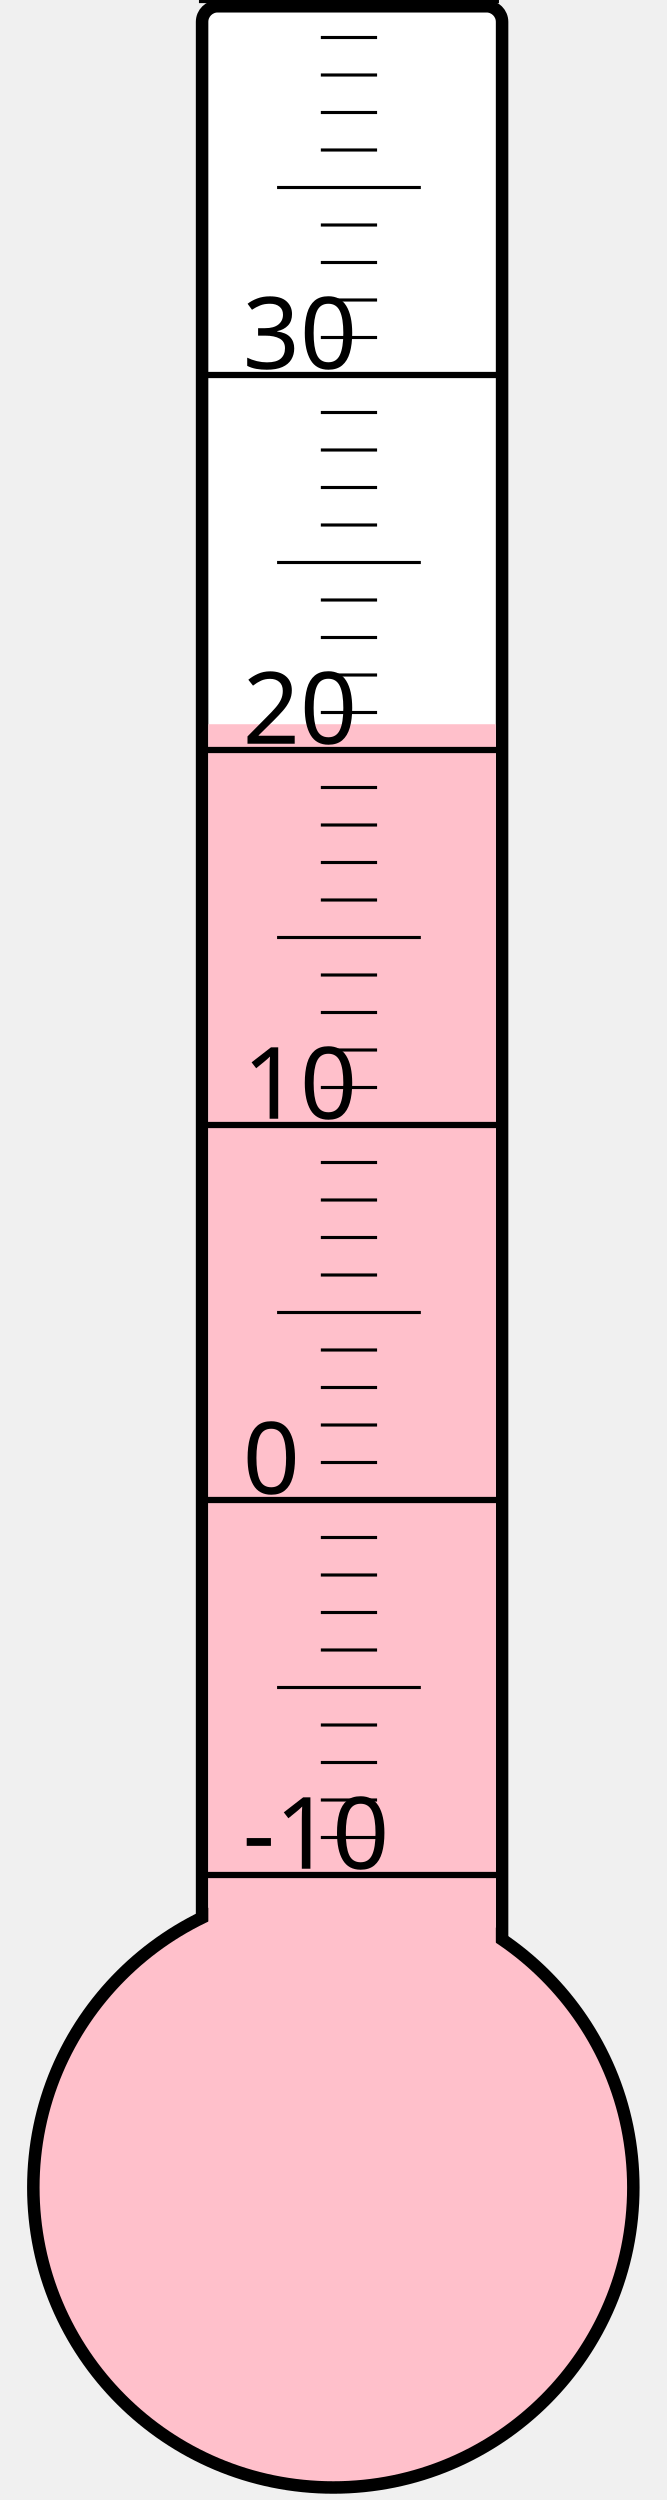
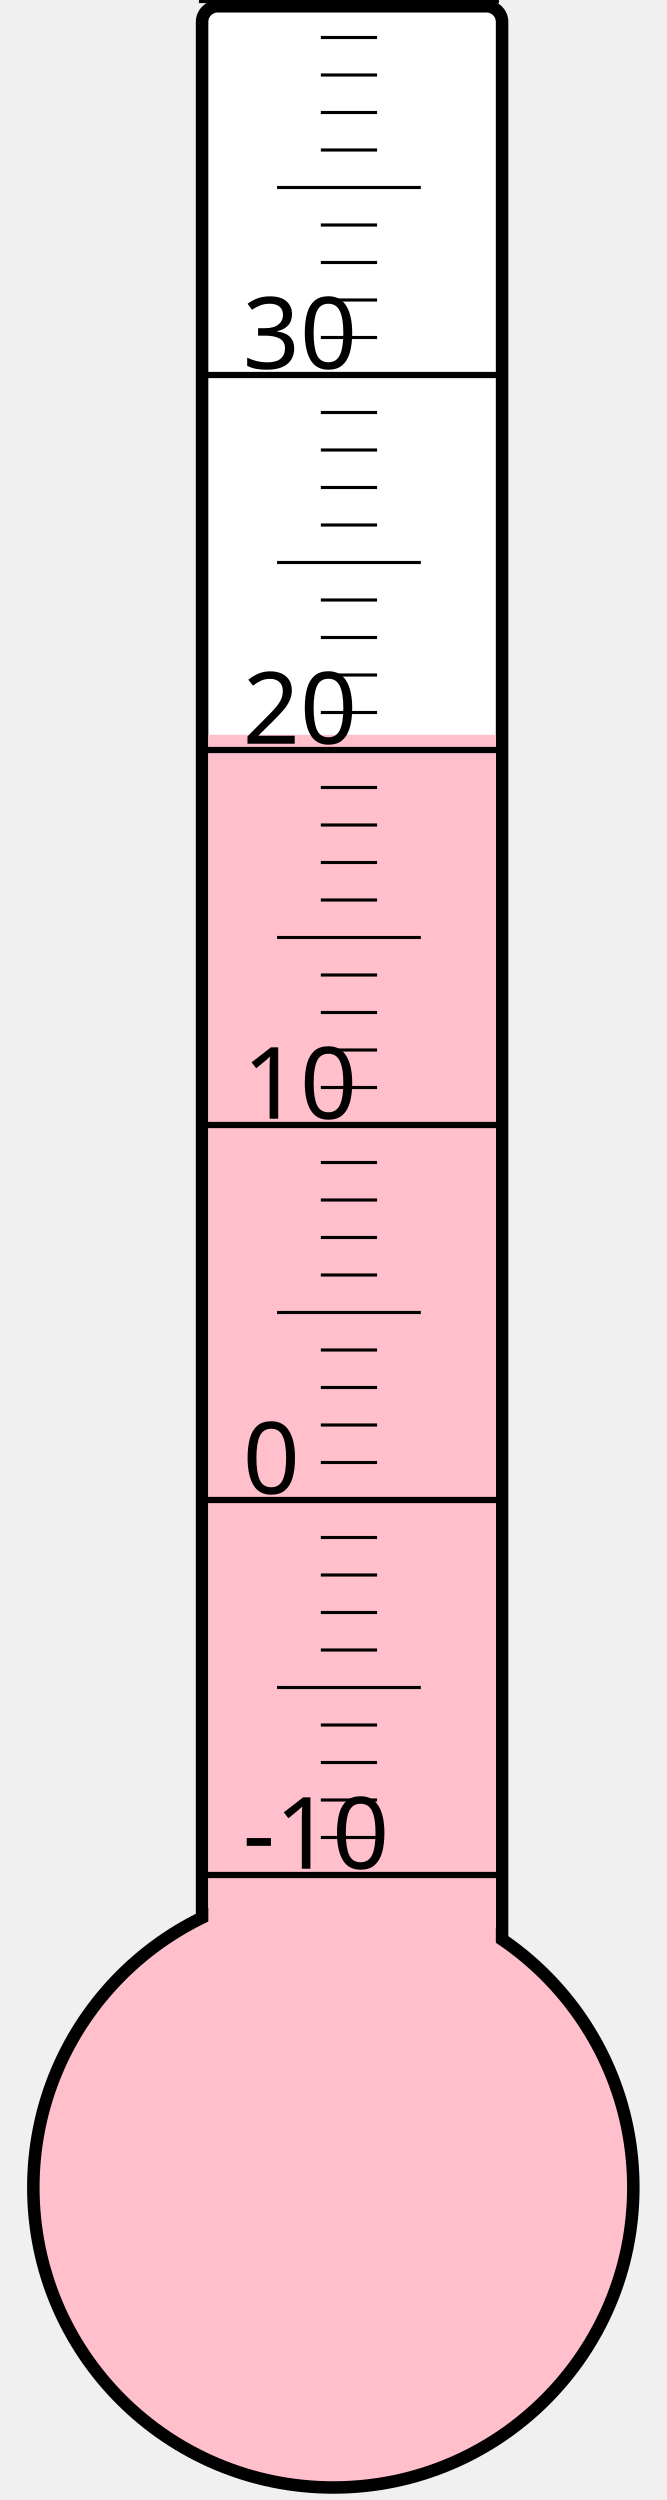
<svg xmlns="http://www.w3.org/2000/svg" width="40px" height="150px" viewBox="0 0 200 800">
  <rect width="200" height="800" x="0" y="0" style="fill: #ffffeb; fill-opacity: 0;" />
  <rect width="96" height="680" x="58" y="2" rx="5" ry="5" style="fill: white; fill-opacity: 1; stroke: black; stroke-width: 4;" />
  <circle cx="100" cy="700" r="96" style="fill: pink; stroke: black; stroke-width: 4;" />
-   <rect width="92" height="468.25" x="60" y="231.75" style="fill: pink; fill-opacity: 1; stroke-width: 0;" />
+   <rect width="92" height="464.875" x="60" y="235.125" style="fill: pink; fill-opacity: 1; stroke-width: 0;" />
  <text x="71" y="598" style="font-family: sans-serif; font-size: 24pt;">-10</text>
  <text x="71" y="478" style="font-family: sans-serif; font-size: 24pt;">0</text>
  <text x="71" y="358" style="font-family: sans-serif; font-size: 24pt;">10</text>
  <text x="71" y="238" style="font-family: sans-serif; font-size: 24pt;">20</text>
  <text x="71" y="118" style="font-family: sans-serif; font-size: 24pt;">30</text>
  <g style="stroke: black;">
    <line x1="57" y1="600" x2="153" y2="600" style="stroke-width: 2;" />
    <line x1="96" y1="588" x2="114" y2="588" style="stroke-width: 1;" />
    <line x1="96" y1="576" x2="114" y2="576" style="stroke-width: 1;" />
    <line x1="96" y1="564" x2="114" y2="564" style="stroke-width: 1;" />
    <line x1="96" y1="552" x2="114" y2="552" style="stroke-width: 1;" />
    <line x1="82" y1="540" x2="128" y2="540" style="stroke-width: 1;" />
    <line x1="96" y1="528" x2="114" y2="528" style="stroke-width: 1;" />
    <line x1="96" y1="516" x2="114" y2="516" style="stroke-width: 1;" />
    <line x1="96" y1="504" x2="114" y2="504" style="stroke-width: 1;" />
    <line x1="96" y1="492" x2="114" y2="492" style="stroke-width: 1;" />
    <line x1="57" y1="480" x2="153" y2="480" style="stroke-width: 2;" />
    <line x1="96" y1="468" x2="114" y2="468" style="stroke-width: 1;" />
    <line x1="96" y1="456" x2="114" y2="456" style="stroke-width: 1;" />
    <line x1="96" y1="444" x2="114" y2="444" style="stroke-width: 1;" />
    <line x1="96" y1="432" x2="114" y2="432" style="stroke-width: 1;" />
    <line x1="82" y1="420" x2="128" y2="420" style="stroke-width: 1;" />
    <line x1="96" y1="408" x2="114" y2="408" style="stroke-width: 1;" />
    <line x1="96" y1="396" x2="114" y2="396" style="stroke-width: 1;" />
    <line x1="96" y1="384" x2="114" y2="384" style="stroke-width: 1;" />
    <line x1="96" y1="372" x2="114" y2="372" style="stroke-width: 1;" />
    <line x1="57" y1="360" x2="153" y2="360" style="stroke-width: 2;" />
    <line x1="96" y1="348" x2="114" y2="348" style="stroke-width: 1;" />
    <line x1="96" y1="336" x2="114" y2="336" style="stroke-width: 1;" />
    <line x1="96" y1="324" x2="114" y2="324" style="stroke-width: 1;" />
    <line x1="96" y1="312" x2="114" y2="312" style="stroke-width: 1;" />
    <line x1="82" y1="300" x2="128" y2="300" style="stroke-width: 1;" />
    <line x1="96" y1="288" x2="114" y2="288" style="stroke-width: 1;" />
    <line x1="96" y1="276" x2="114" y2="276" style="stroke-width: 1;" />
    <line x1="96" y1="264" x2="114" y2="264" style="stroke-width: 1;" />
    <line x1="96" y1="252" x2="114" y2="252" style="stroke-width: 1;" />
    <line x1="57" y1="240" x2="153" y2="240" style="stroke-width: 2;" />
    <line x1="96" y1="228" x2="114" y2="228" style="stroke-width: 1;" />
    <line x1="96" y1="216" x2="114" y2="216" style="stroke-width: 1;" />
    <line x1="96" y1="204" x2="114" y2="204" style="stroke-width: 1;" />
    <line x1="96" y1="192" x2="114" y2="192" style="stroke-width: 1;" />
    <line x1="82" y1="180" x2="128" y2="180" style="stroke-width: 1;" />
    <line x1="96" y1="168" x2="114" y2="168" style="stroke-width: 1;" />
    <line x1="96" y1="156" x2="114" y2="156" style="stroke-width: 1;" />
    <line x1="96" y1="144" x2="114" y2="144" style="stroke-width: 1;" />
    <line x1="96" y1="132" x2="114" y2="132" style="stroke-width: 1;" />
    <line x1="57" y1="120" x2="153" y2="120" style="stroke-width: 2;" />
    <line x1="96" y1="108" x2="114" y2="108" style="stroke-width: 1;" />
    <line x1="96" y1="96" x2="114" y2="96" style="stroke-width: 1;" />
    <line x1="96" y1="84" x2="114" y2="84" style="stroke-width: 1;" />
    <line x1="96" y1="72" x2="114" y2="72" style="stroke-width: 1;" />
    <line x1="82" y1="60" x2="128" y2="60" style="stroke-width: 1;" />
    <line x1="96" y1="48" x2="114" y2="48" style="stroke-width: 1;" />
    <line x1="96" y1="36" x2="114" y2="36" style="stroke-width: 1;" />
    <line x1="96" y1="24" x2="114" y2="24" style="stroke-width: 1;" />
    <line x1="96" y1="12" x2="114" y2="12" style="stroke-width: 1;" />
    <line x1="57" y1="0" x2="153" y2="0" style="stroke-width: 2;" />
  </g>
</svg>
